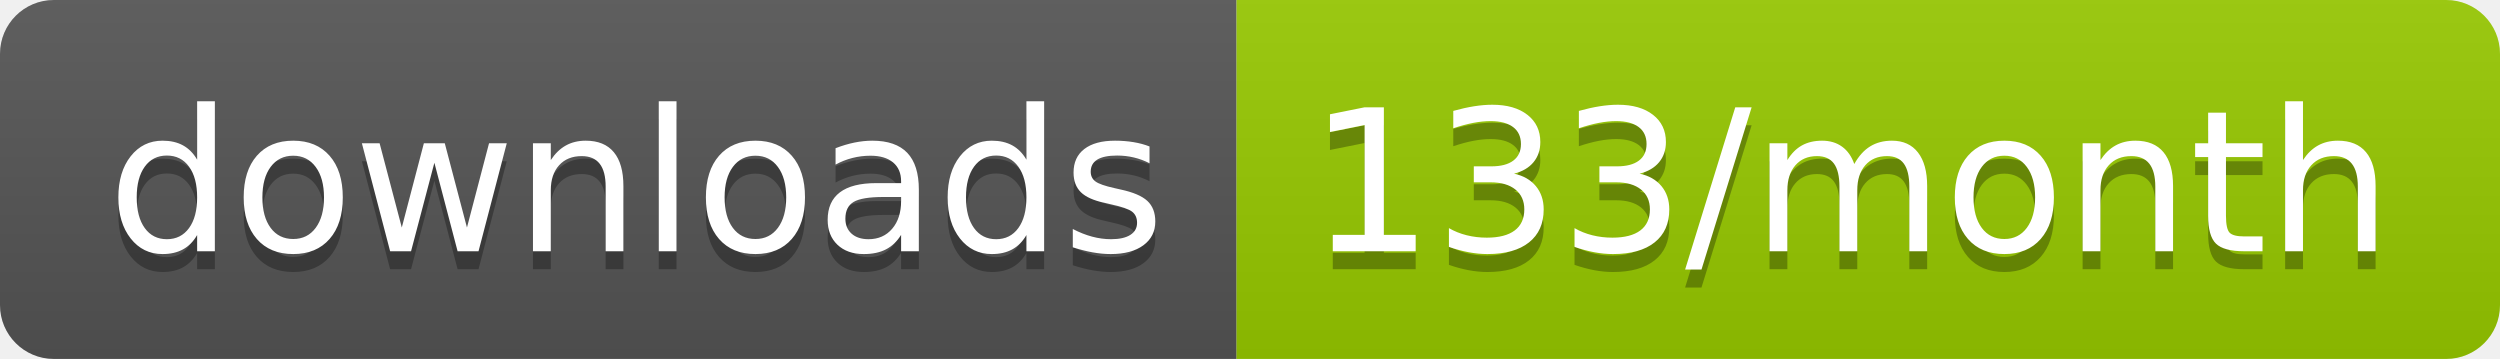
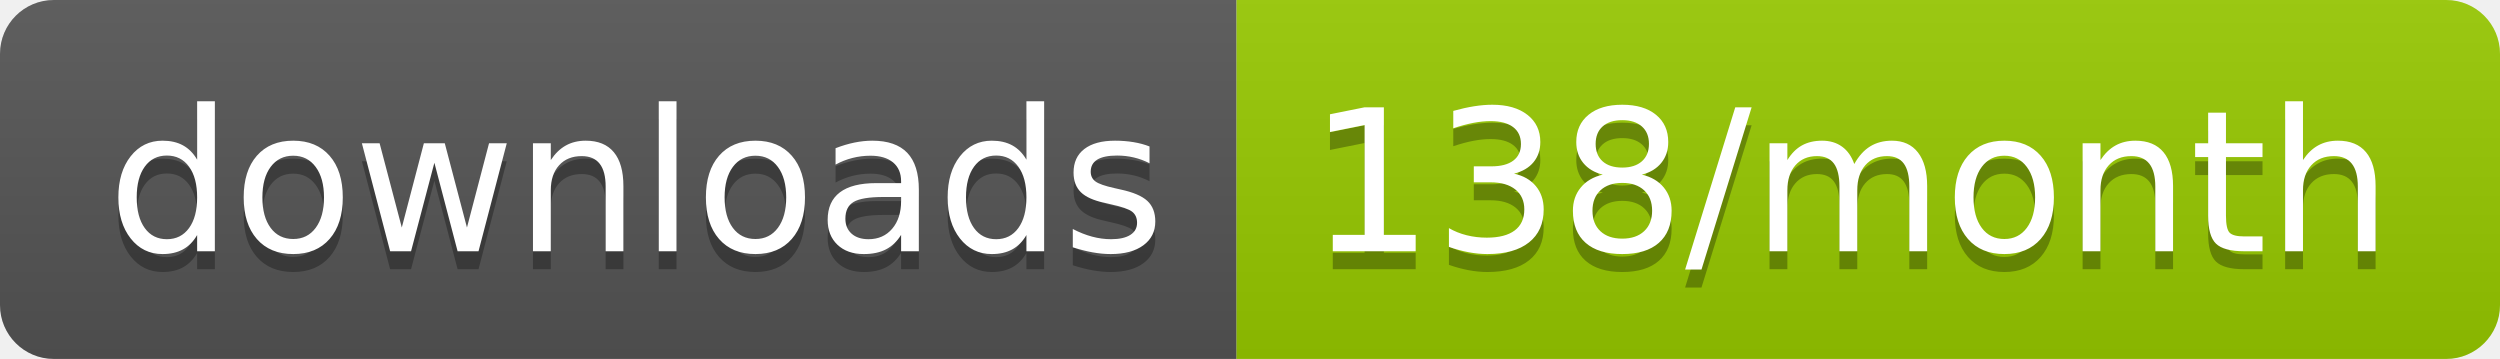
<svg xmlns="http://www.w3.org/2000/svg" width="139.3" height="20">
  <linearGradient id="smooth" x2="0" y2="100%">
    <stop offset="0" stop-color="#bbb" stop-opacity=".1" />
    <stop offset="1" stop-opacity=".1" />
  </linearGradient>
  <clipPath id="round">
    <rect width="139.3" height="20" rx="3" fill="#fff" />
  </clipPath>
  <g clip-path="url(#round)">
    <rect width="68.9" height="20" fill="#555" />
    <rect x="68.9" width="70.4" height="20" fill="#97CA00" />
    <rect width="139.3" height="20" fill="url(#smooth)" />
  </g>
  <g fill="#fff" text-anchor="middle" font-family="DejaVu Sans,Verdana,Geneva,sans-serif" font-size="110">
    <text x="354.5" y="150" fill="#010101" fill-opacity=".3" transform="scale(0.1)" textLength="589.0" lengthAdjust="spacing">downloads</text>
    <text x="354.5" y="140" transform="scale(0.1)" textLength="589.0" lengthAdjust="spacing">downloads</text>
-     <text x="1031.0" y="150" fill="#010101" fill-opacity=".3" transform="scale(0.1)" textLength="604.0" lengthAdjust="spacing">133/month</text>
-     <text x="1031.0" y="140" transform="scale(0.1)" textLength="604.0" lengthAdjust="spacing">133/month</text>
+     <text x="1031.0" y="150" fill="#010101" fill-opacity=".3" transform="scale(0.1)" textLength="604.0" lengthAdjust="spacing">138/month</text>
+     <text x="1031.0" y="140" transform="scale(0.1)" textLength="604.0" lengthAdjust="spacing">138/month</text>
  </g>
</svg>
